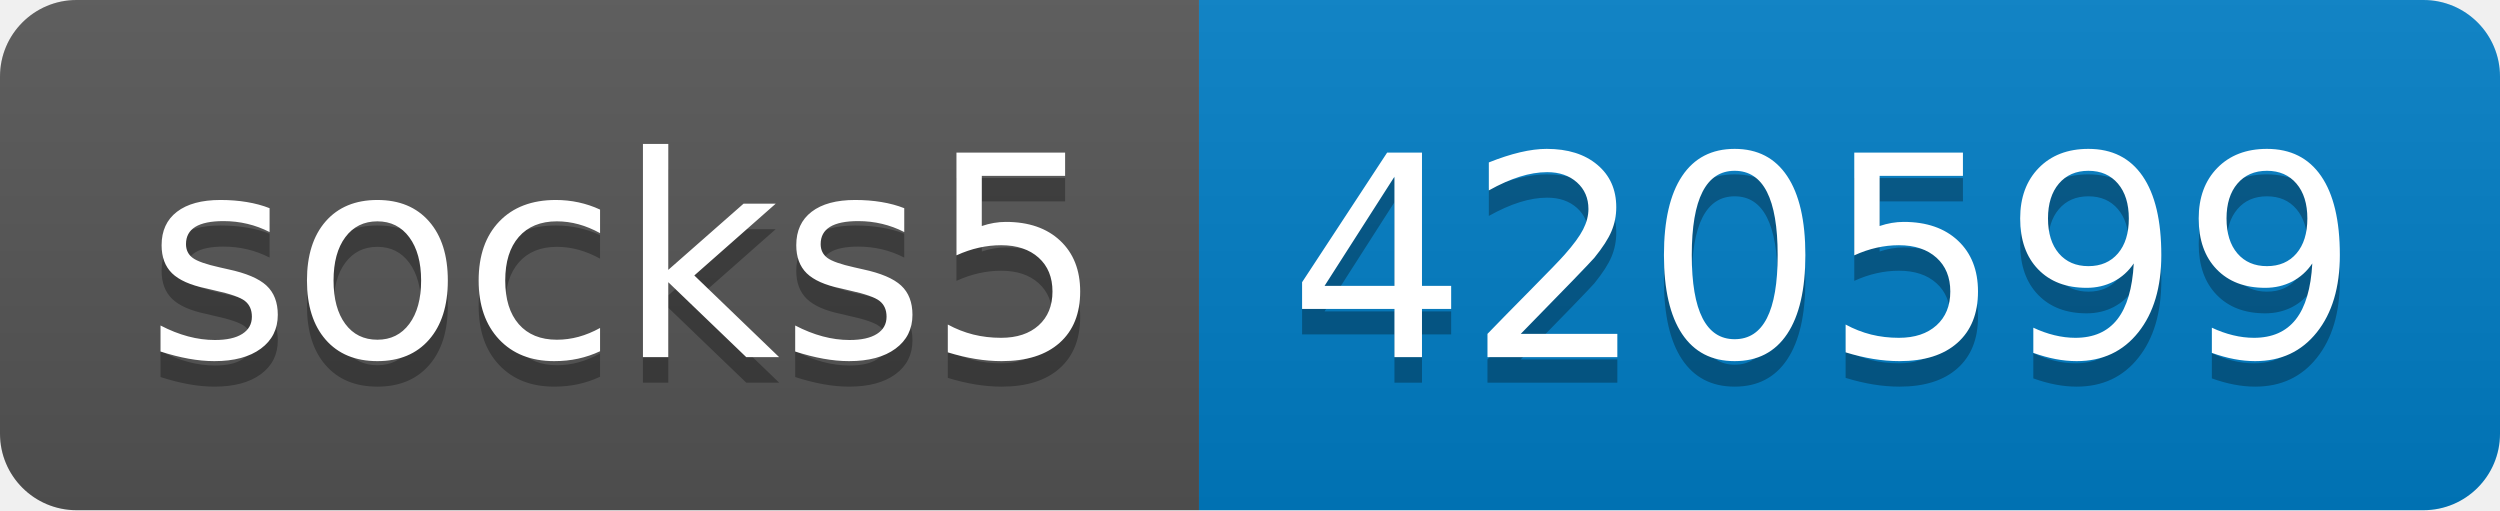
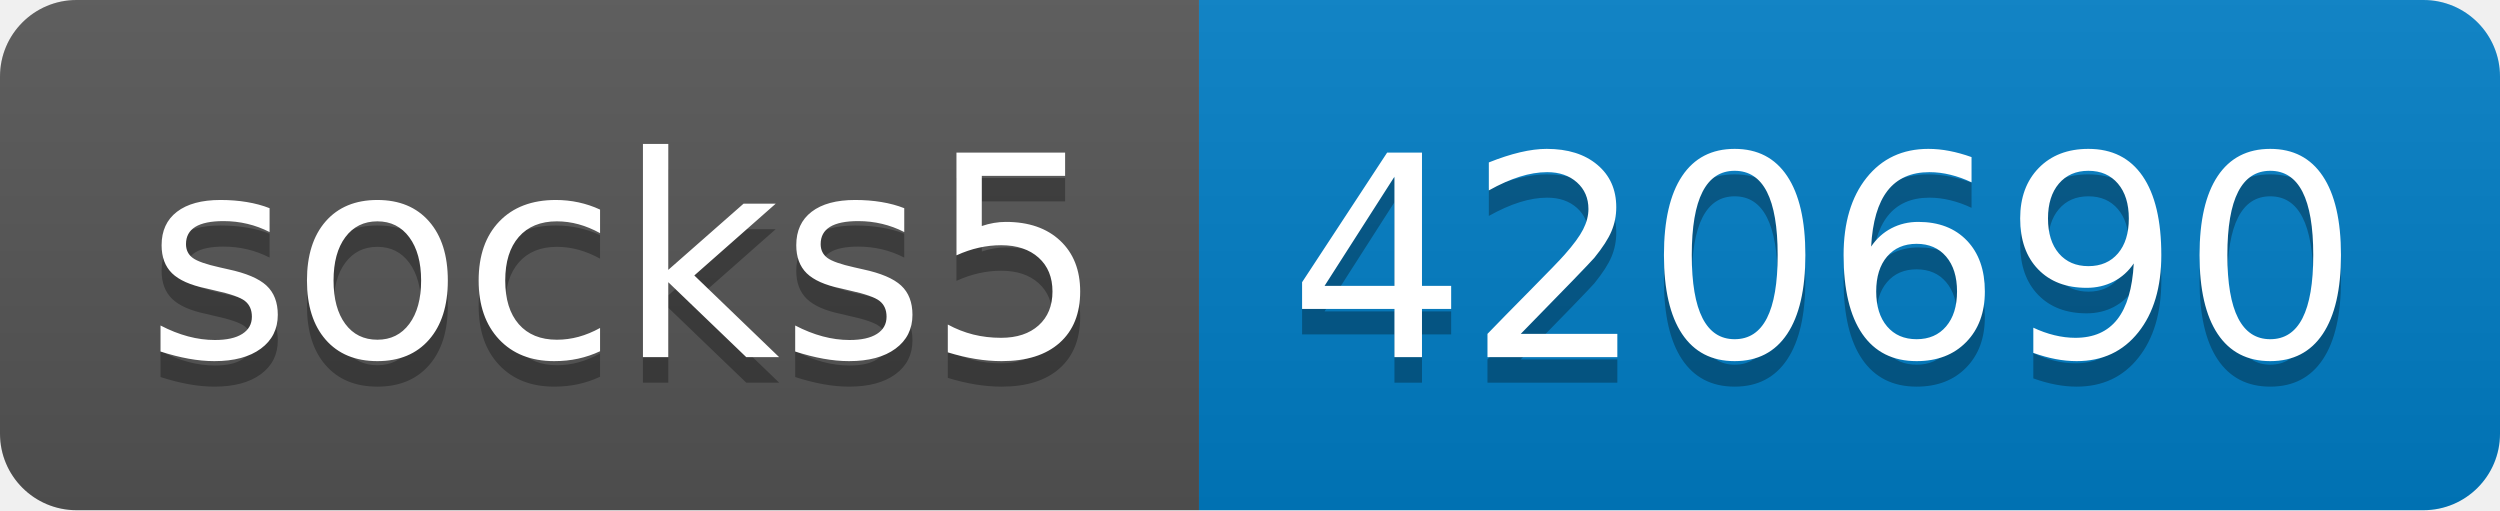
- <svg xmlns="http://www.w3.org/2000/svg" width="98" height="20" role="img" aria-label="socks5: 420599">
+ <svg xmlns="http://www.w3.org/2000/svg" width="98" height="20" role="img" aria-label="socks5: 420690">
  <linearGradient id="s" x2="0" y2="100%">
    <stop offset="0" stop-color="#bbb" stop-opacity=".1" />
    <stop offset="1" stop-opacity=".1" />
  </linearGradient>
  <clipPath id="r">
    <rect width="98" height="20" rx="3" fill="#fff" />
  </clipPath>
  <g clip-path="url(#r)">
    <rect width="47" height="20" fill="#555" />
    <rect x="47" width="51" height="20" fill="#007ec6" />
    <rect width="98" height="20" fill="url(#s)" />
  </g>
  <g fill="#fff" text-anchor="middle" font-family="Verdana,Geneva,DejaVu Sans,sans-serif" text-rendering="geometricPrecision" font-size="110">
    <text aria-hidden="true" x="245" y="150" fill="#010101" fill-opacity=".3" transform="scale(.1)" textLength="370">socks5</text>
    <text x="245" y="140" transform="scale(.1)" fill="#fff" textLength="370">socks5</text>
-     <text aria-hidden="true" x="715" y="150" fill="#010101" fill-opacity=".3" transform="scale(.1)" textLength="410">420599</text>
-     <text x="715" y="140" transform="scale(.1)" fill="#fff" textLength="410">420599</text>
+     <text aria-hidden="true" x="715" y="150" fill="#010101" fill-opacity=".3" transform="scale(.1)" textLength="410">420690</text>
+     <text x="715" y="140" transform="scale(.1)" fill="#fff" textLength="410">420690</text>
  </g>
</svg>
